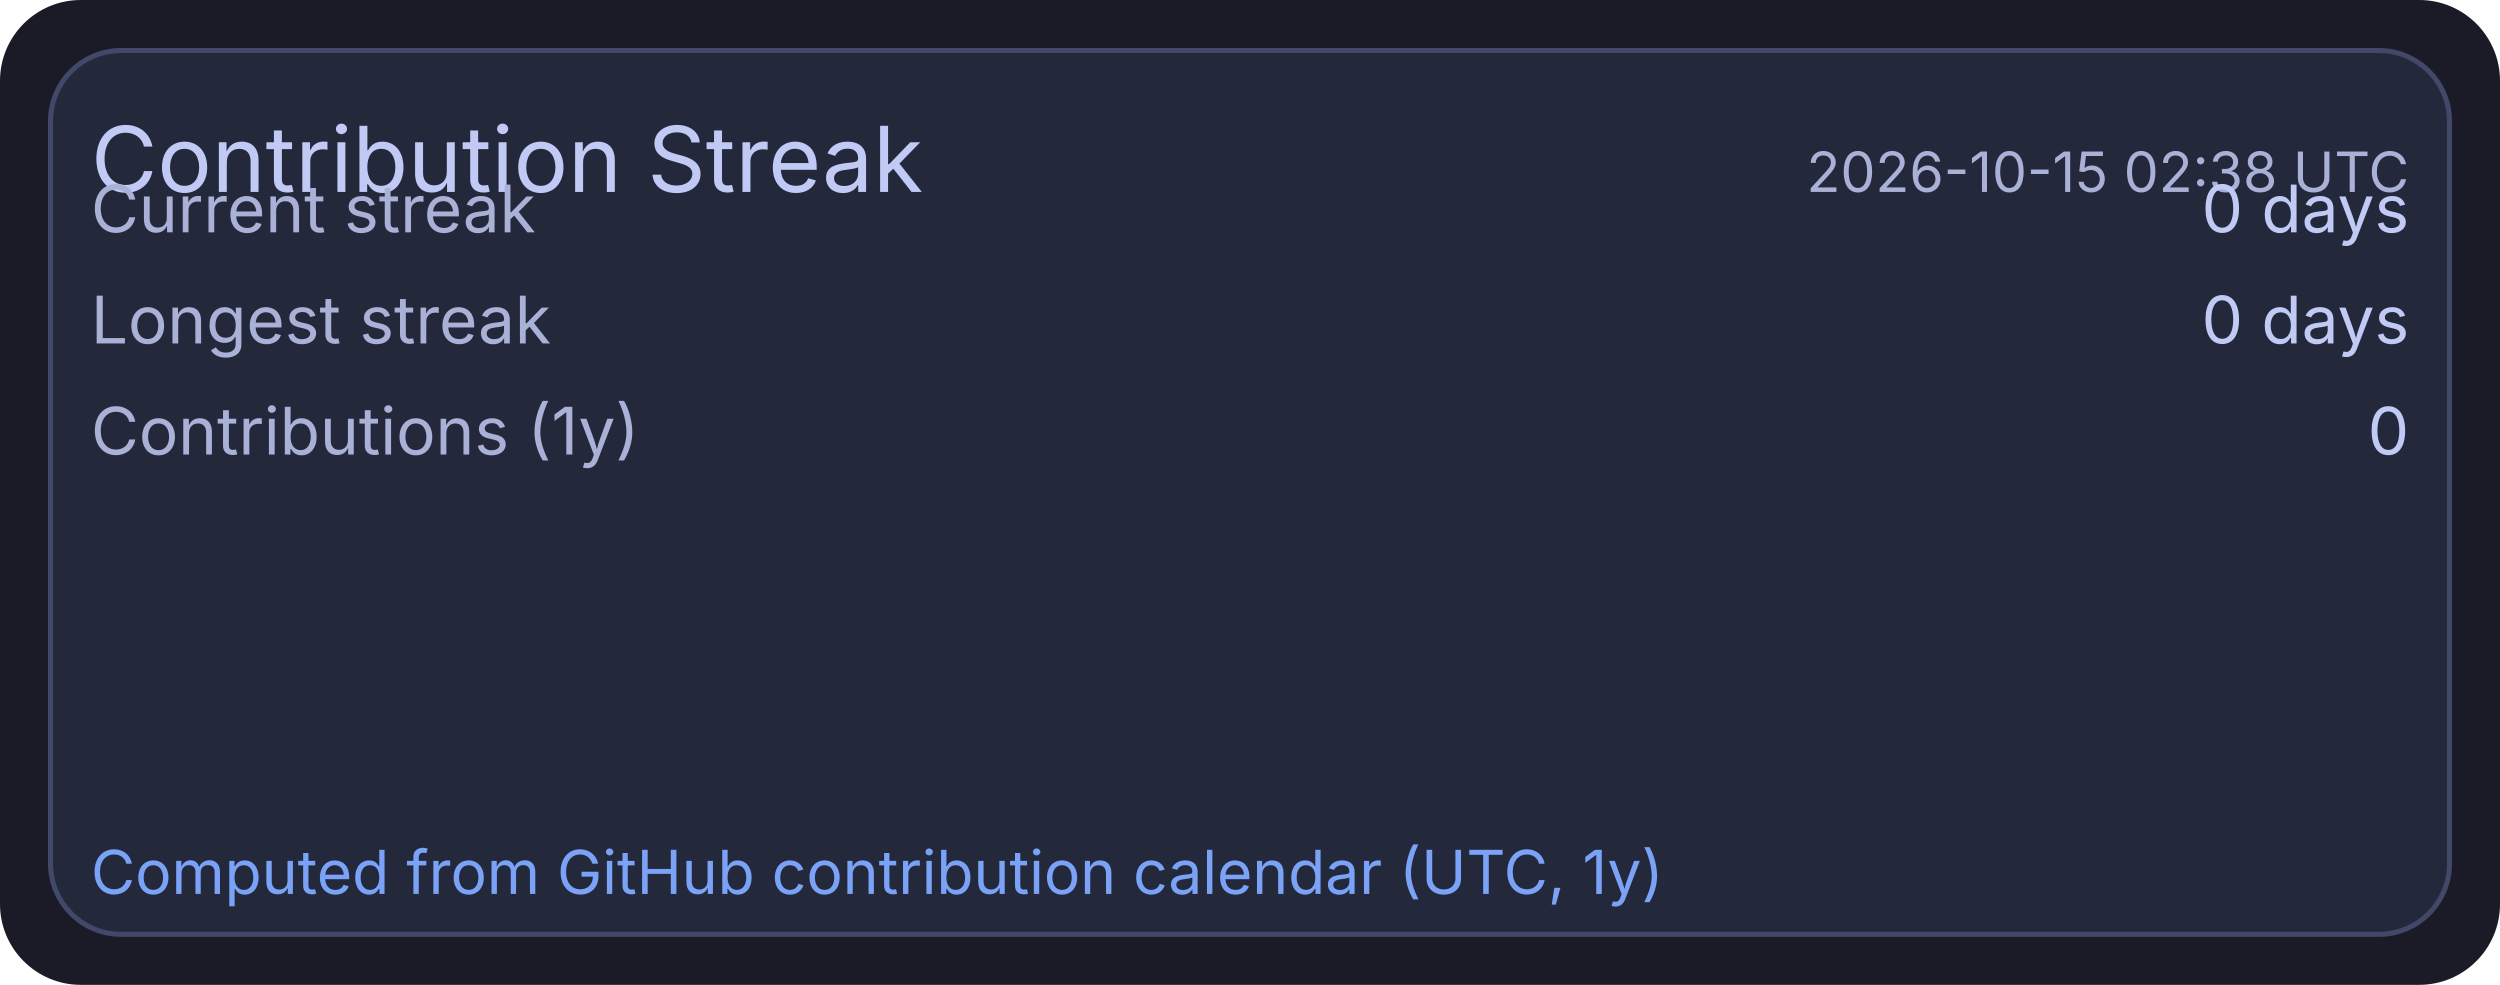
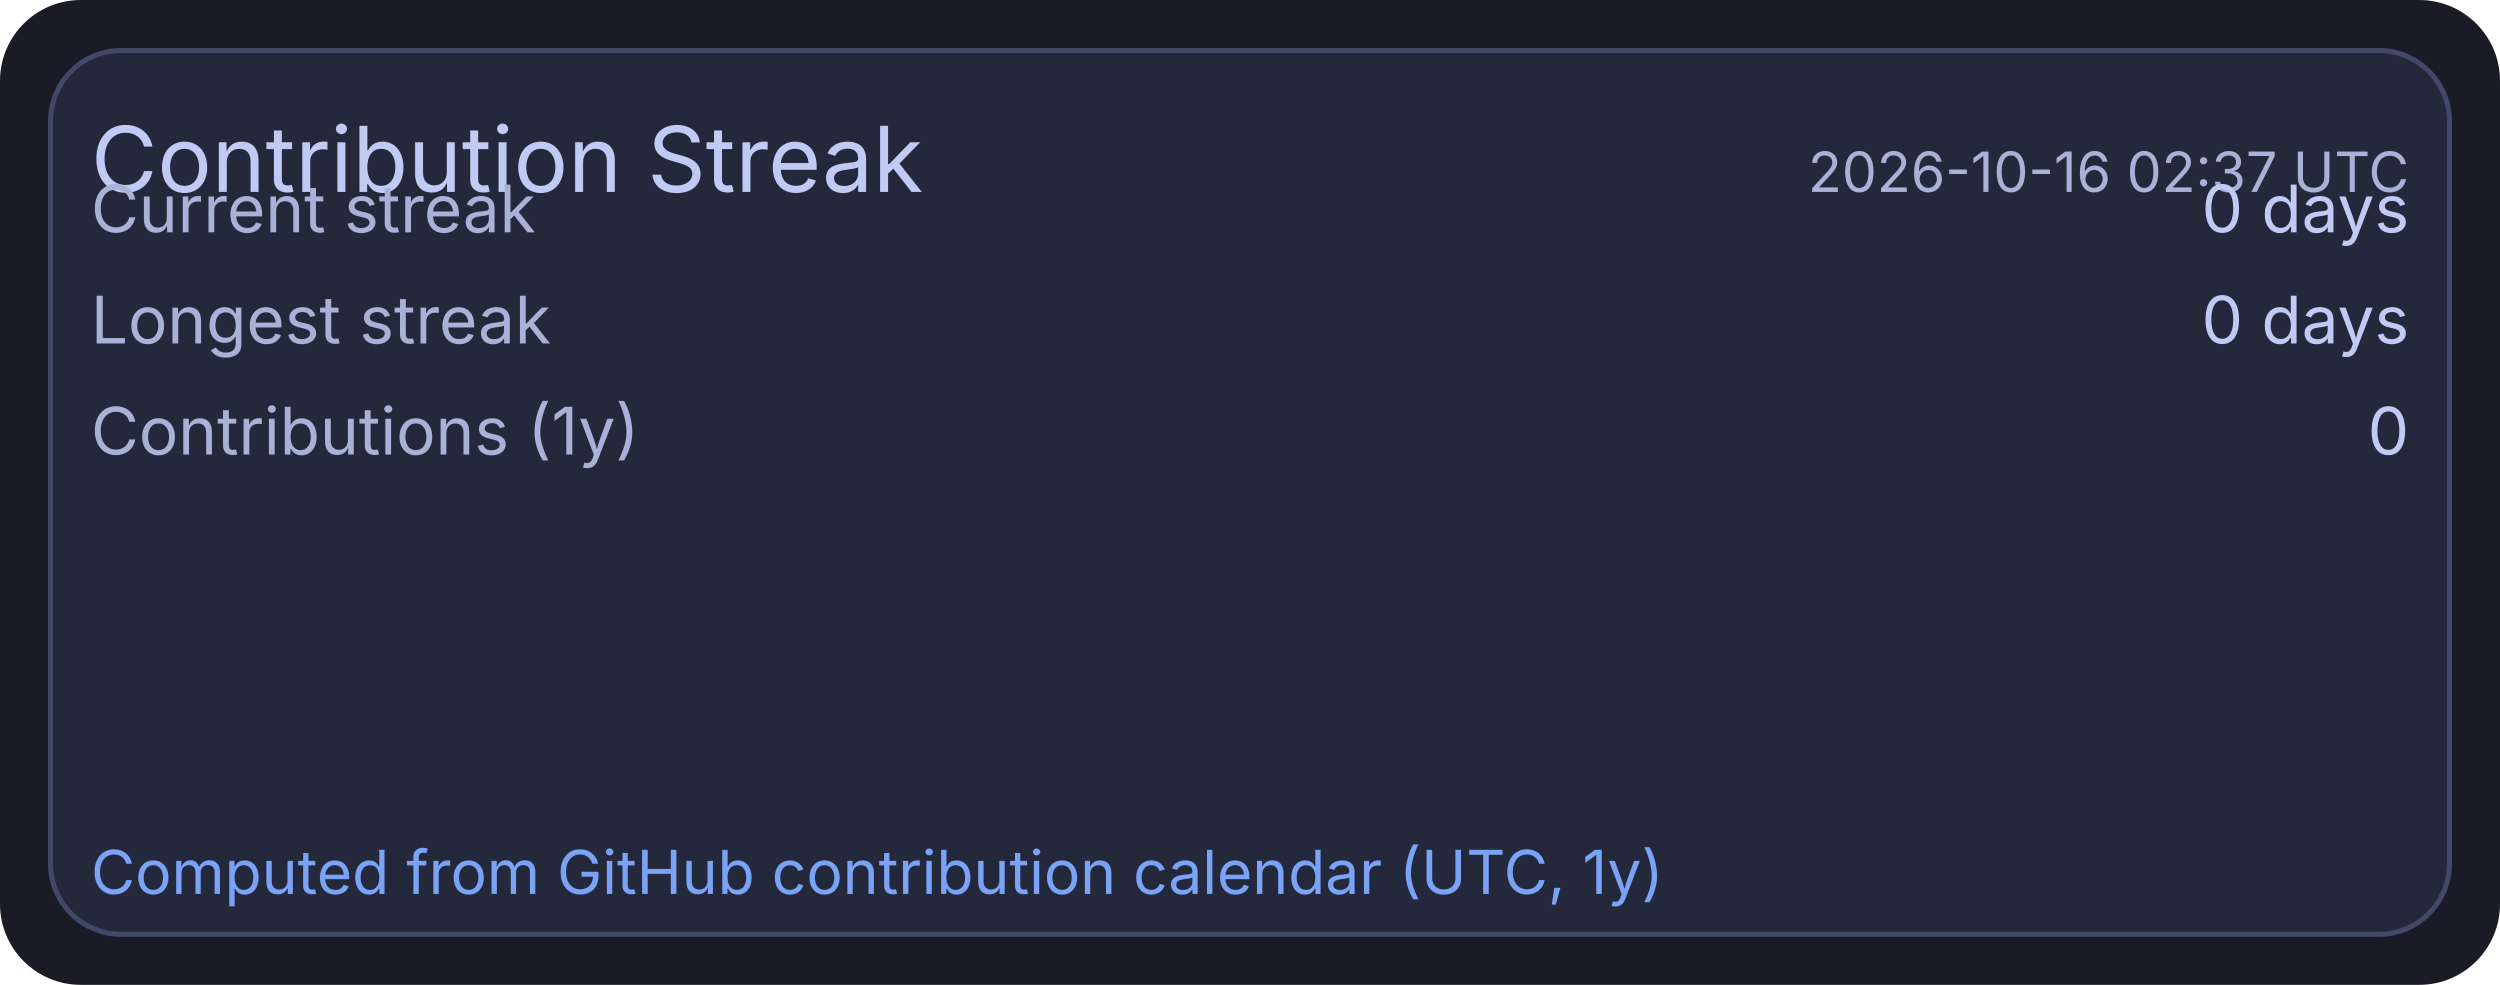
<svg xmlns="http://www.w3.org/2000/svg" width="495" height="195" viewBox="0 0 495 195">
  <rect x="0" y="0" width="495" height="195" rx="16" fill="#1a1b26" />
  <rect x="10" y="10" width="475" height="175" rx="14" fill="#24283b" stroke="#414868" stroke-width="1" />
  <text x="18" y="38" fill="#c0caf5" font-size="18" font-family="ui-sans-serif, system-ui, -apple-system, Segoe UI">Contribution Streak</text>
-   <text x="477" y="38" text-anchor="end" fill="#a9b1d6" font-size="11" font-family="ui-sans-serif, system-ui, -apple-system, Segoe UI">2026-10-15 02:38 UTC</text>
+   <text x="477" y="38" text-anchor="end" fill="#a9b1d6" font-size="11" font-family="ui-sans-serif, system-ui, -apple-system, Segoe UI">2026-10-16 02:37 UTC</text>
  <text x="18" y="46" fill="#a9b1d6" font-size="13" font-family="ui-sans-serif, system-ui, -apple-system, Segoe UI">Current streak</text>
  <text x="477" y="46" text-anchor="end" fill="#c0caf5" font-size="13" font-family="ui-sans-serif, system-ui, -apple-system, Segoe UI">0 days</text>
  <text x="18" y="68" fill="#a9b1d6" font-size="13" font-family="ui-sans-serif, system-ui, -apple-system, Segoe UI">Longest streak</text>
  <text x="477" y="68" text-anchor="end" fill="#c0caf5" font-size="13" font-family="ui-sans-serif, system-ui, -apple-system, Segoe UI">0 days</text>
  <text x="18" y="90" fill="#a9b1d6" font-size="13" font-family="ui-sans-serif, system-ui, -apple-system, Segoe UI">Contributions (1y)</text>
  <text x="477" y="90" text-anchor="end" fill="#c0caf5" font-size="13" font-family="ui-sans-serif, system-ui, -apple-system, Segoe UI">0</text>
  <text x="18" y="177" fill="#7aa2f7" font-size="12" font-family="ui-sans-serif, system-ui, -apple-system, Segoe UI">Computed from GitHub contribution calendar (UTC, 1y)</text>
</svg>
